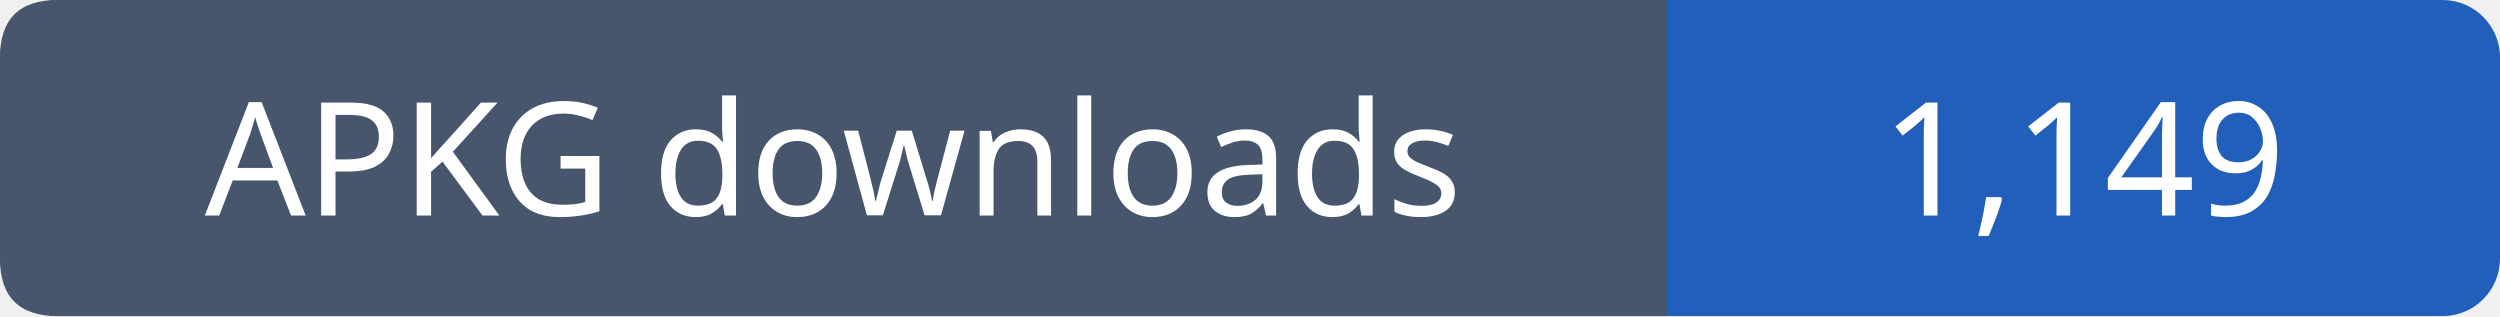
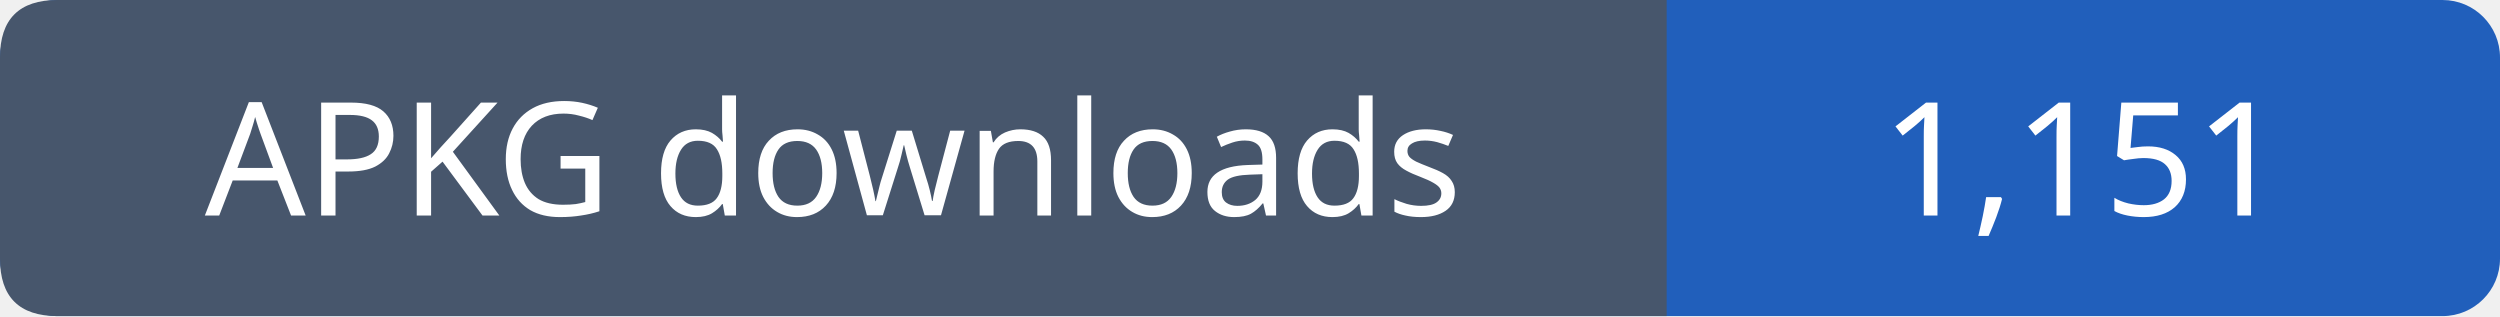
- <svg xmlns="http://www.w3.org/2000/svg" width="174" height="22" role="img" aria-label="APKG downloads: 1,149">
+ <svg xmlns="http://www.w3.org/2000/svg" width="174" height="22" role="img" aria-label="APKG downloads: 1,151">
  <rect width="174" height="22" rx="4" fill="#215fbb" />
  <path fill="#47566c" d="M4 0h112v22H4q-4 0-4-4V4q0-4 4-4" />
  <g font-family="Verdana,sans-serif" font-size="11" fill="white" text-anchor="middle">
    <text x="58.0" y="15">APKG downloads</text>
-     <text x="145.0" y="15">1,149</text>
+     <text x="145.0" y="15">1,151</text>
  </g>
</svg>
